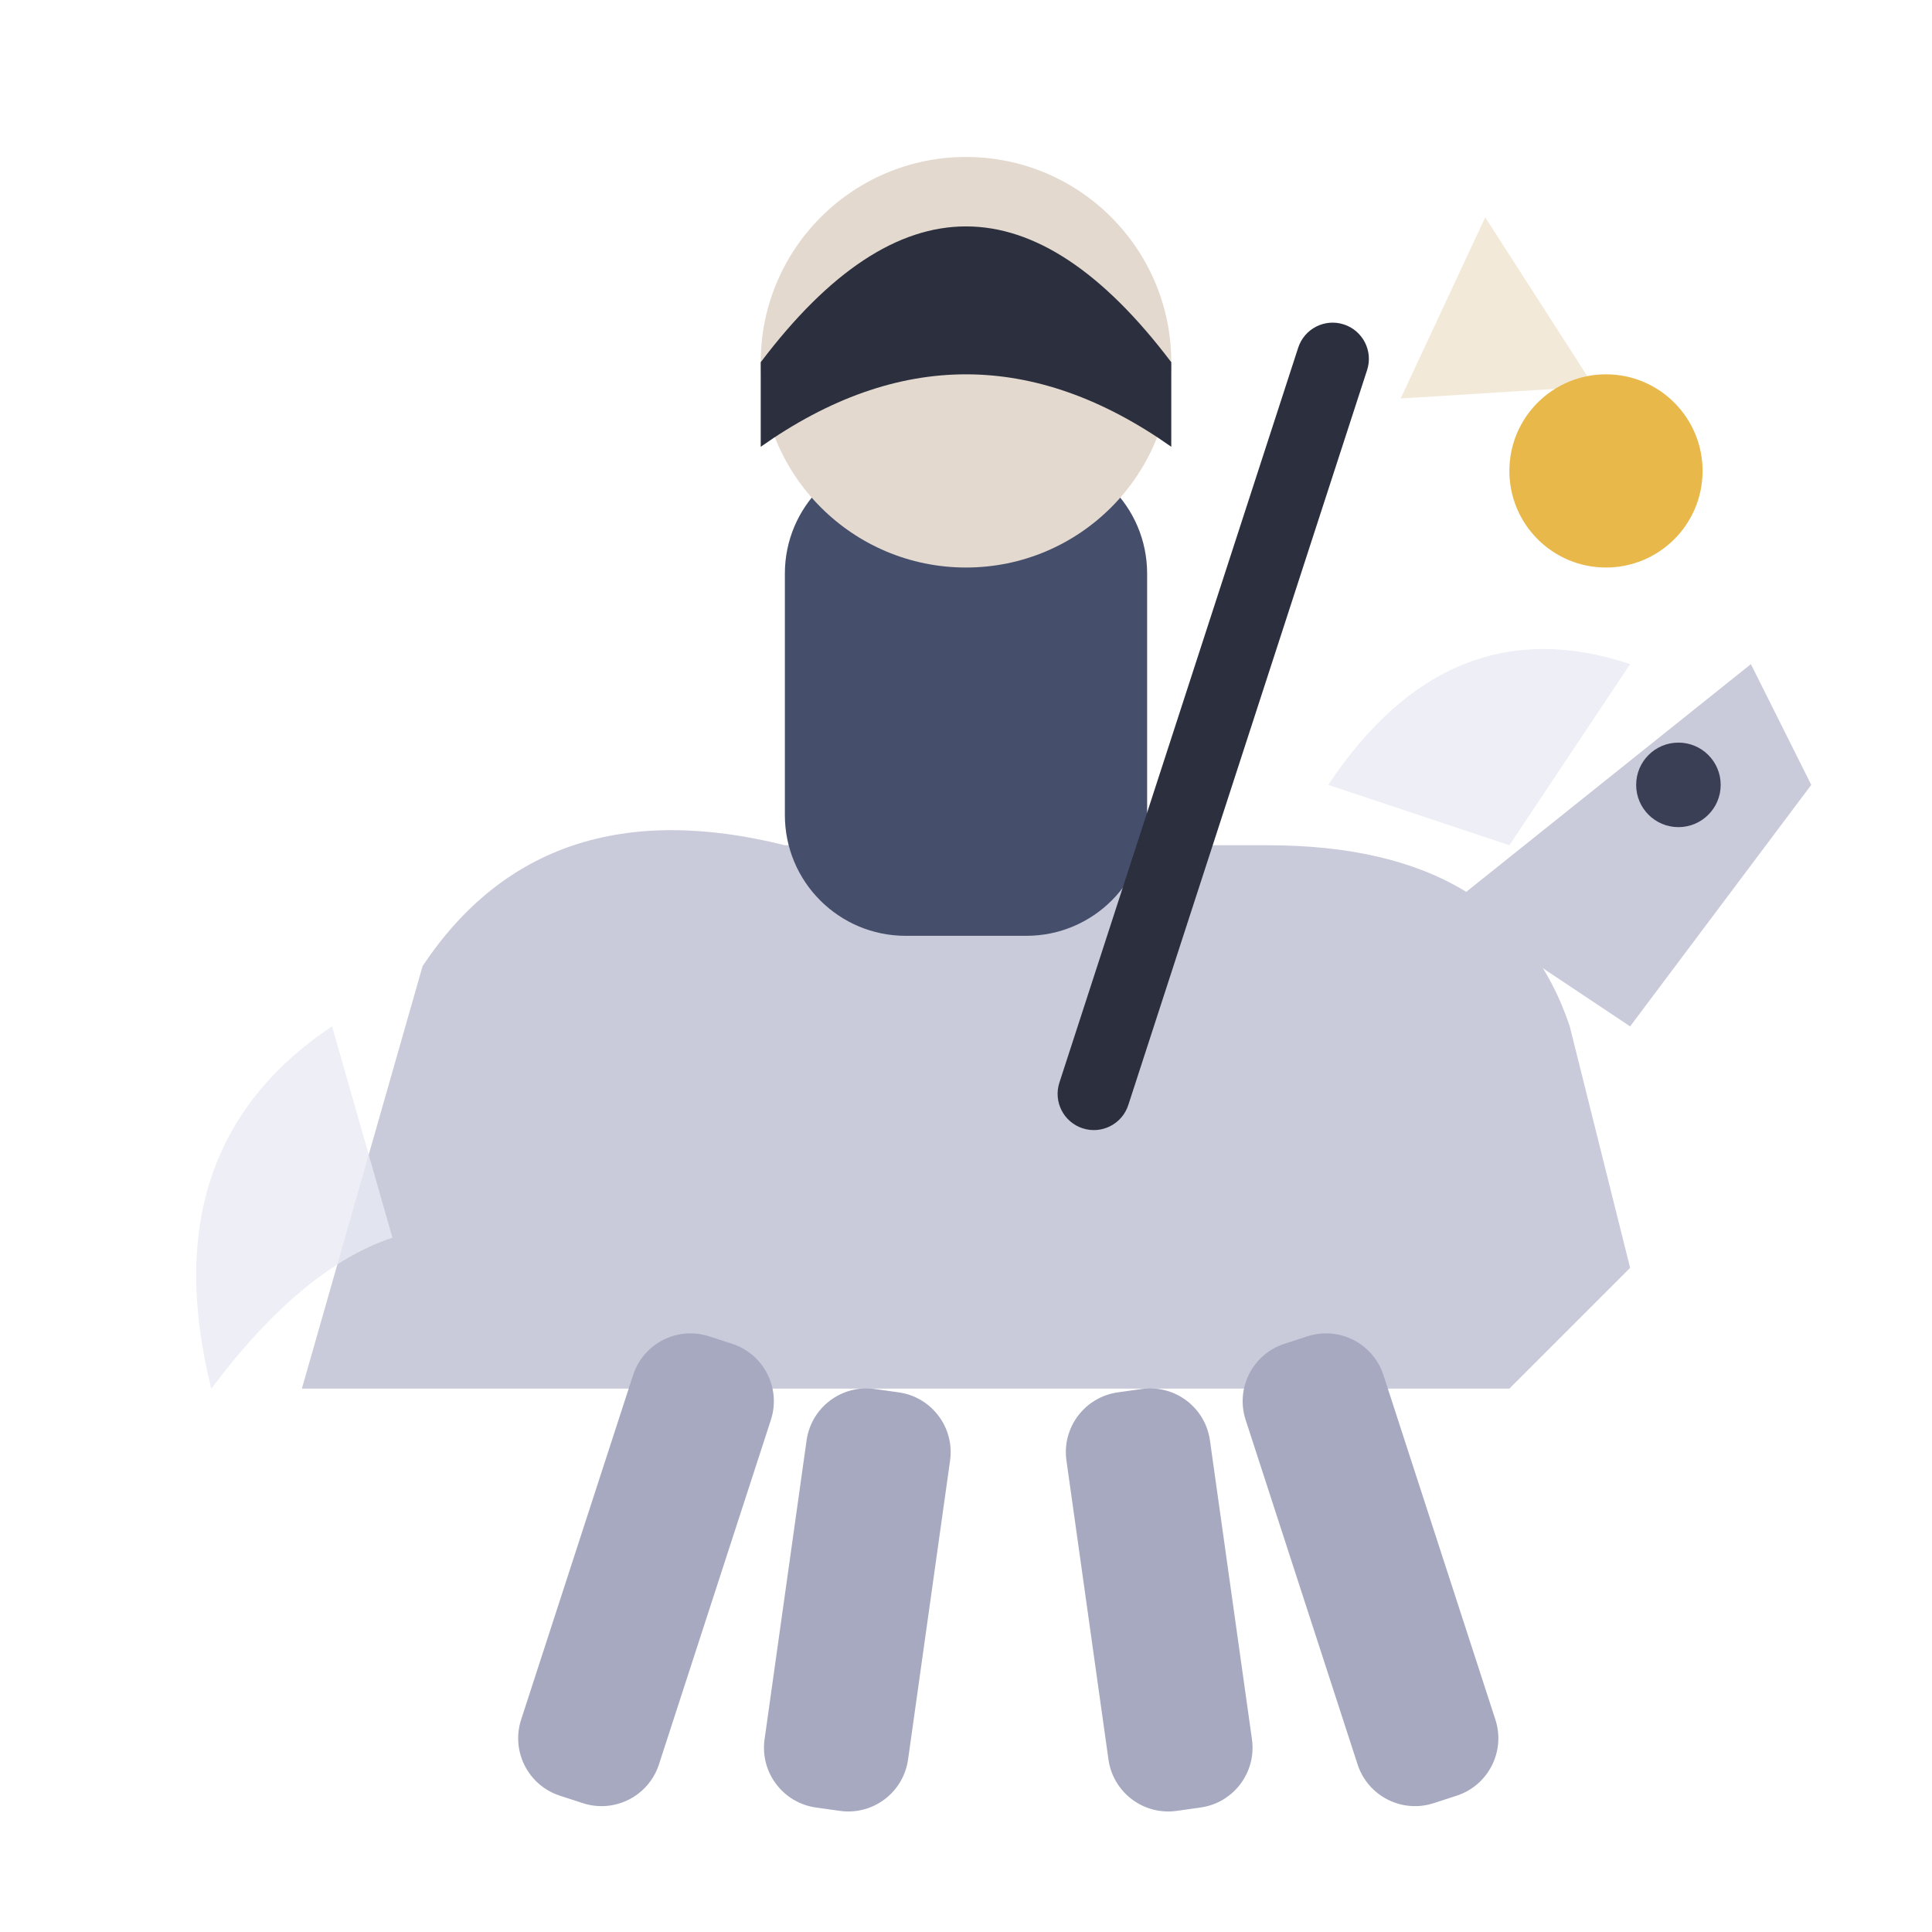
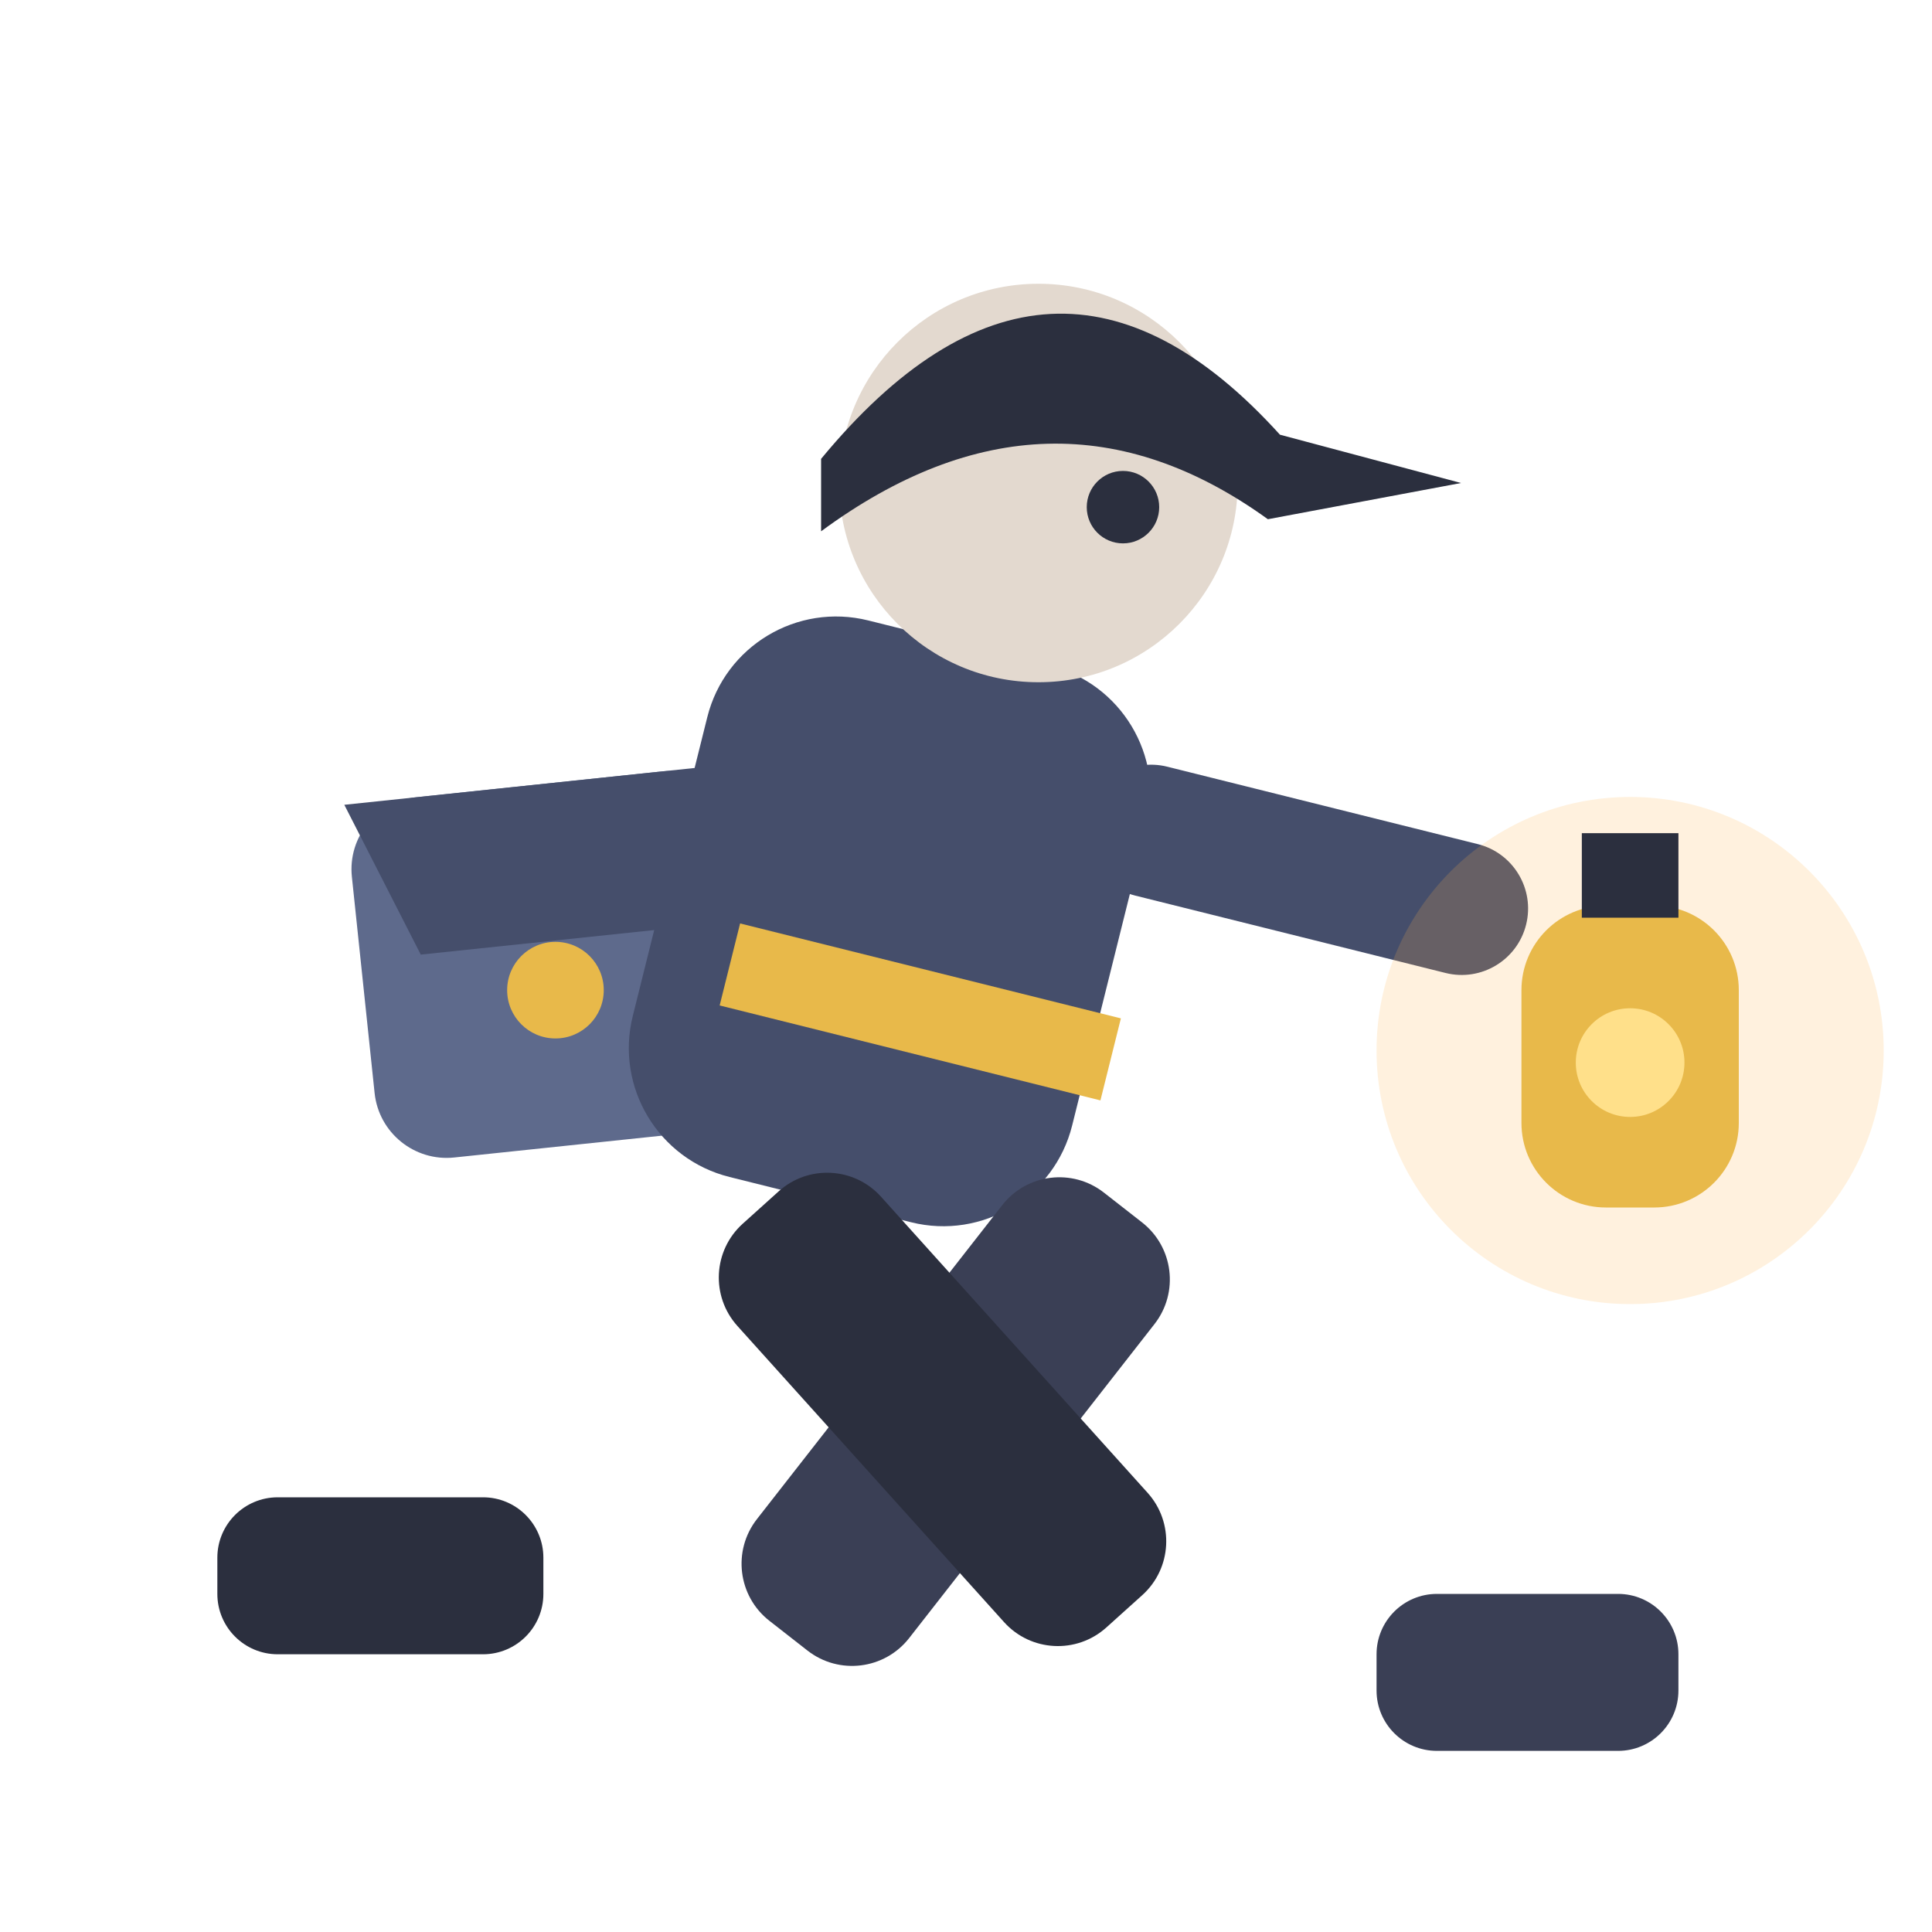
<svg xmlns="http://www.w3.org/2000/svg" viewBox="0 0 32 32">
-   <path d="M5,23 L7,16 Q9,13 13,14 L21,14 Q25,14 26,17 L27,21 L25,23 Z" fill="#C9CBDA" />
-   <path d="M24,15 L29,11 L30,13 L27,17 Z" fill="#C9CBDA" />
-   <circle cx="27.8" cy="13" r="0.7" fill="#3A3F55" />
-   <path d="M22,13 Q24,10 27,11 L25,14 Z" fill="#E8EAF4" opacity="0.8" />
-   <rect x="13" y="7.5" width="6" height="8" rx="2" fill="#454E6B" />
-   <circle cx="16" cy="6" r="3.4" fill="#E3D9CF" />
-   <path d="M12.6,6 Q16,1.5 19.4,6 L19.4,7.4 Q16,5 12.6,7.4 Z" fill="#2B2F3E" />
-   <rect x="19.5" y="5" width="1.2" height="14" rx="0.6" fill="#2B2F3E" transform="rotate(18 20 12)" />
-   <path d="M24.6,3.6 L26.4,6.4 L23.2,6.6 Z" fill="#F2E9D8" />
-   <circle cx="26.6" cy="7.8" r="1.6" fill="#E8B94A" />
-   <rect x="9.5" y="22" width="2.4" height="8" rx="1" fill="#A6A9C0" transform="rotate(18 10.7 26)" />
-   <rect x="13" y="23" width="2.4" height="7" rx="1" fill="#A6A9C0" transform="rotate(8 14.2 26.5)" />
-   <rect x="18" y="23" width="2.4" height="7" rx="1" fill="#A6A9C0" transform="rotate(-8 19.2 26.5)" />
-   <rect x="21.5" y="22" width="2.4" height="8" rx="1" fill="#A6A9C0" transform="rotate(-18 22.7 26)" />
-   <path d="M5.5,17 Q2.5,19 3.5,23 Q5,21 6.5,20.5 Z" fill="#E8EAF4" opacity="0.8" />
+   <rect x="6" y="13" width="6.5" height="6" rx="1.2" fill="#5E6A8C" transform="rotate(-6 9 16)" />
+   <path d="M6,13 H12.5 L11.5,15.6 H7 Z" fill="#454E6B" transform="rotate(-6 9 16)" />
+   <circle cx="9.2" cy="16.4" r="0.8" fill="#E8B94A" />
+   <rect x="11" y="10.5" width="7.5" height="9.5" rx="2.2" fill="#454E6B" transform="rotate(14 14.7 15.2)" />
+   <rect x="12" y="16" width="6.5" height="1.4" fill="#E8B94A" transform="rotate(14 15 16.7)" />
+   <circle cx="17.2" cy="8" r="3.3" fill="#E3D9CF" />
+   <path d="M13.6,7.6 Q17.4,3 21.2,7.2 L24.2,8 L21,8.6 Q17.4,6 13.6,8.8 Z" fill="#2B2F3E" />
+   <circle cx="18.6" cy="8.4" r="0.6" fill="#2B2F3E" />
+   <rect x="18" y="12.4" width="7.5" height="2.2" rx="1.1" fill="#454E6B" transform="rotate(14 18 13.5)" />
+   <circle cx="27" cy="17.4" r="4.2" fill="#FFB347" opacity="0.18" />
+   <rect x="25.2" y="15" width="3.6" height="5" rx="1.4" fill="#E8B94A" />
+   <rect x="26.2" y="13.8" width="1.6" height="1.4" fill="#2B2F3E" />
+   <circle cx="27" cy="17.6" r="0.9" fill="#FFE08A" />
+   <rect x="17" y="20" width="3.2" height="9" rx="1.2" fill="#3A3F55" transform="rotate(38 18.6 20)" />
+   <rect x="11" y="20" width="3.2" height="9" rx="1.2" fill="#2B2F3E" transform="rotate(-42 12.6 20)" />
+   <rect x="22.8" y="26.4" width="5" height="2.6" rx="1" fill="#3A3F55" />
+   <rect x="3.6" y="24.8" width="5.4" height="2.6" rx="1" fill="#2B2F3E" />
</svg>
